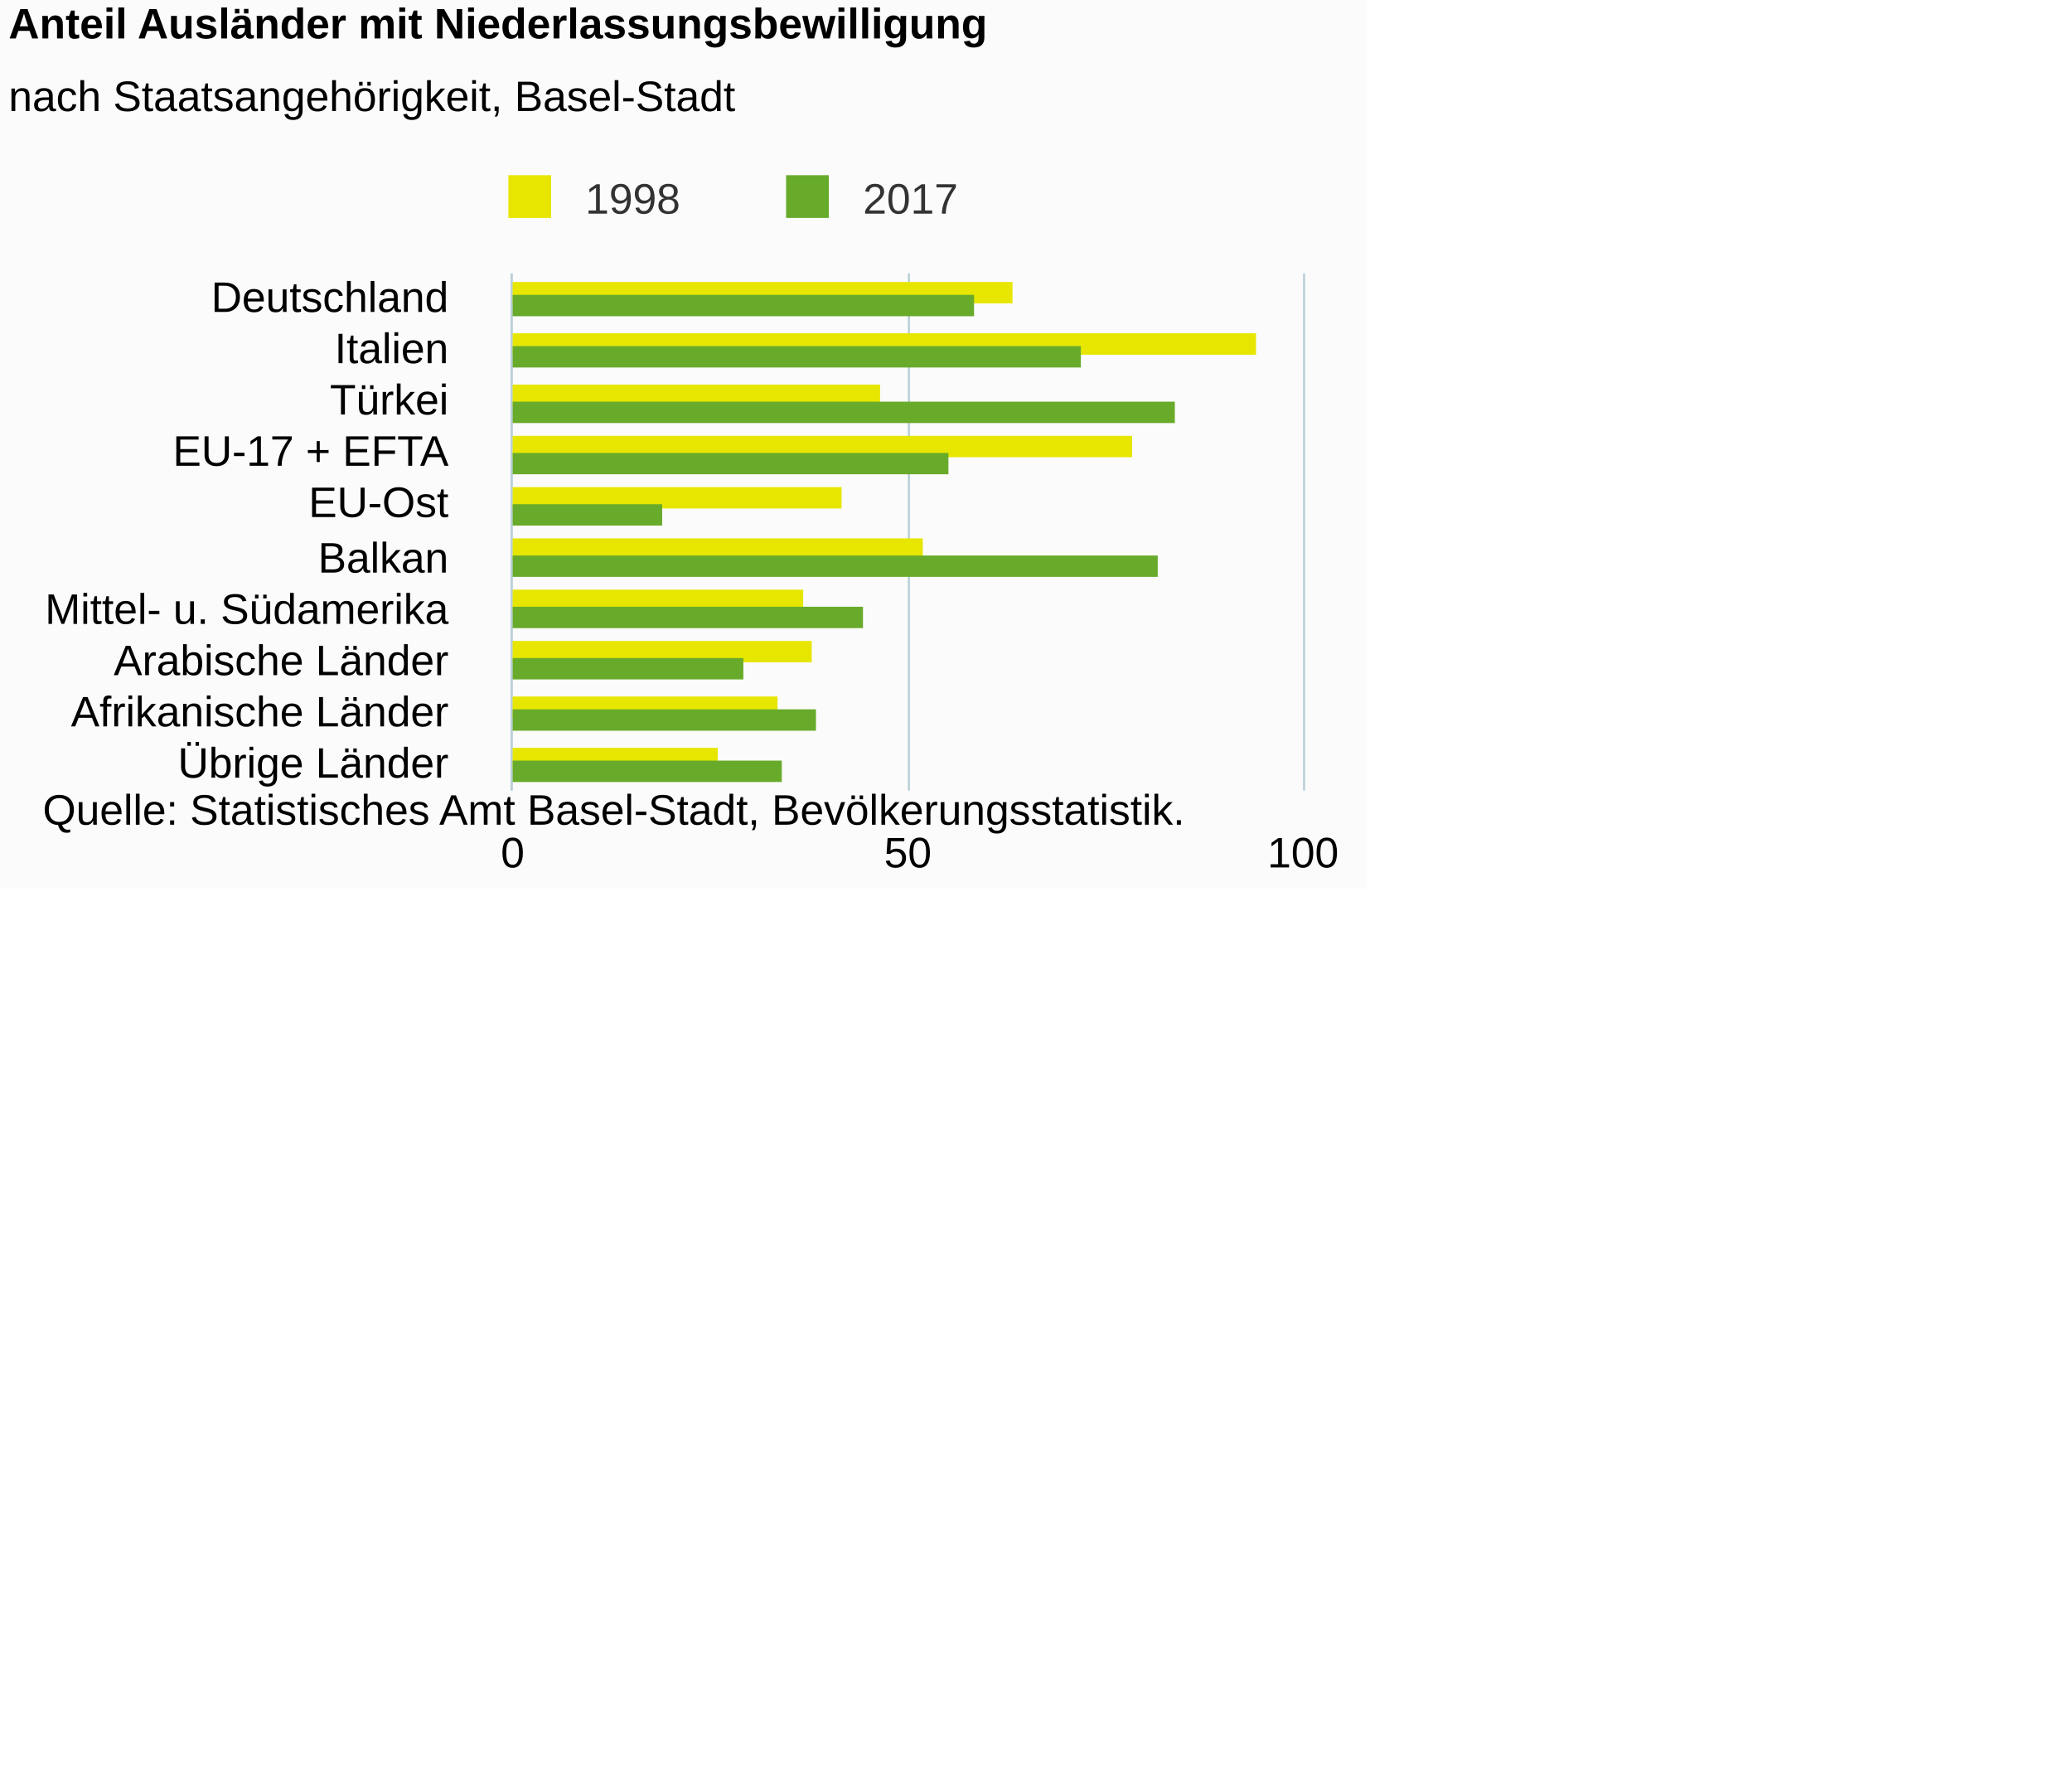
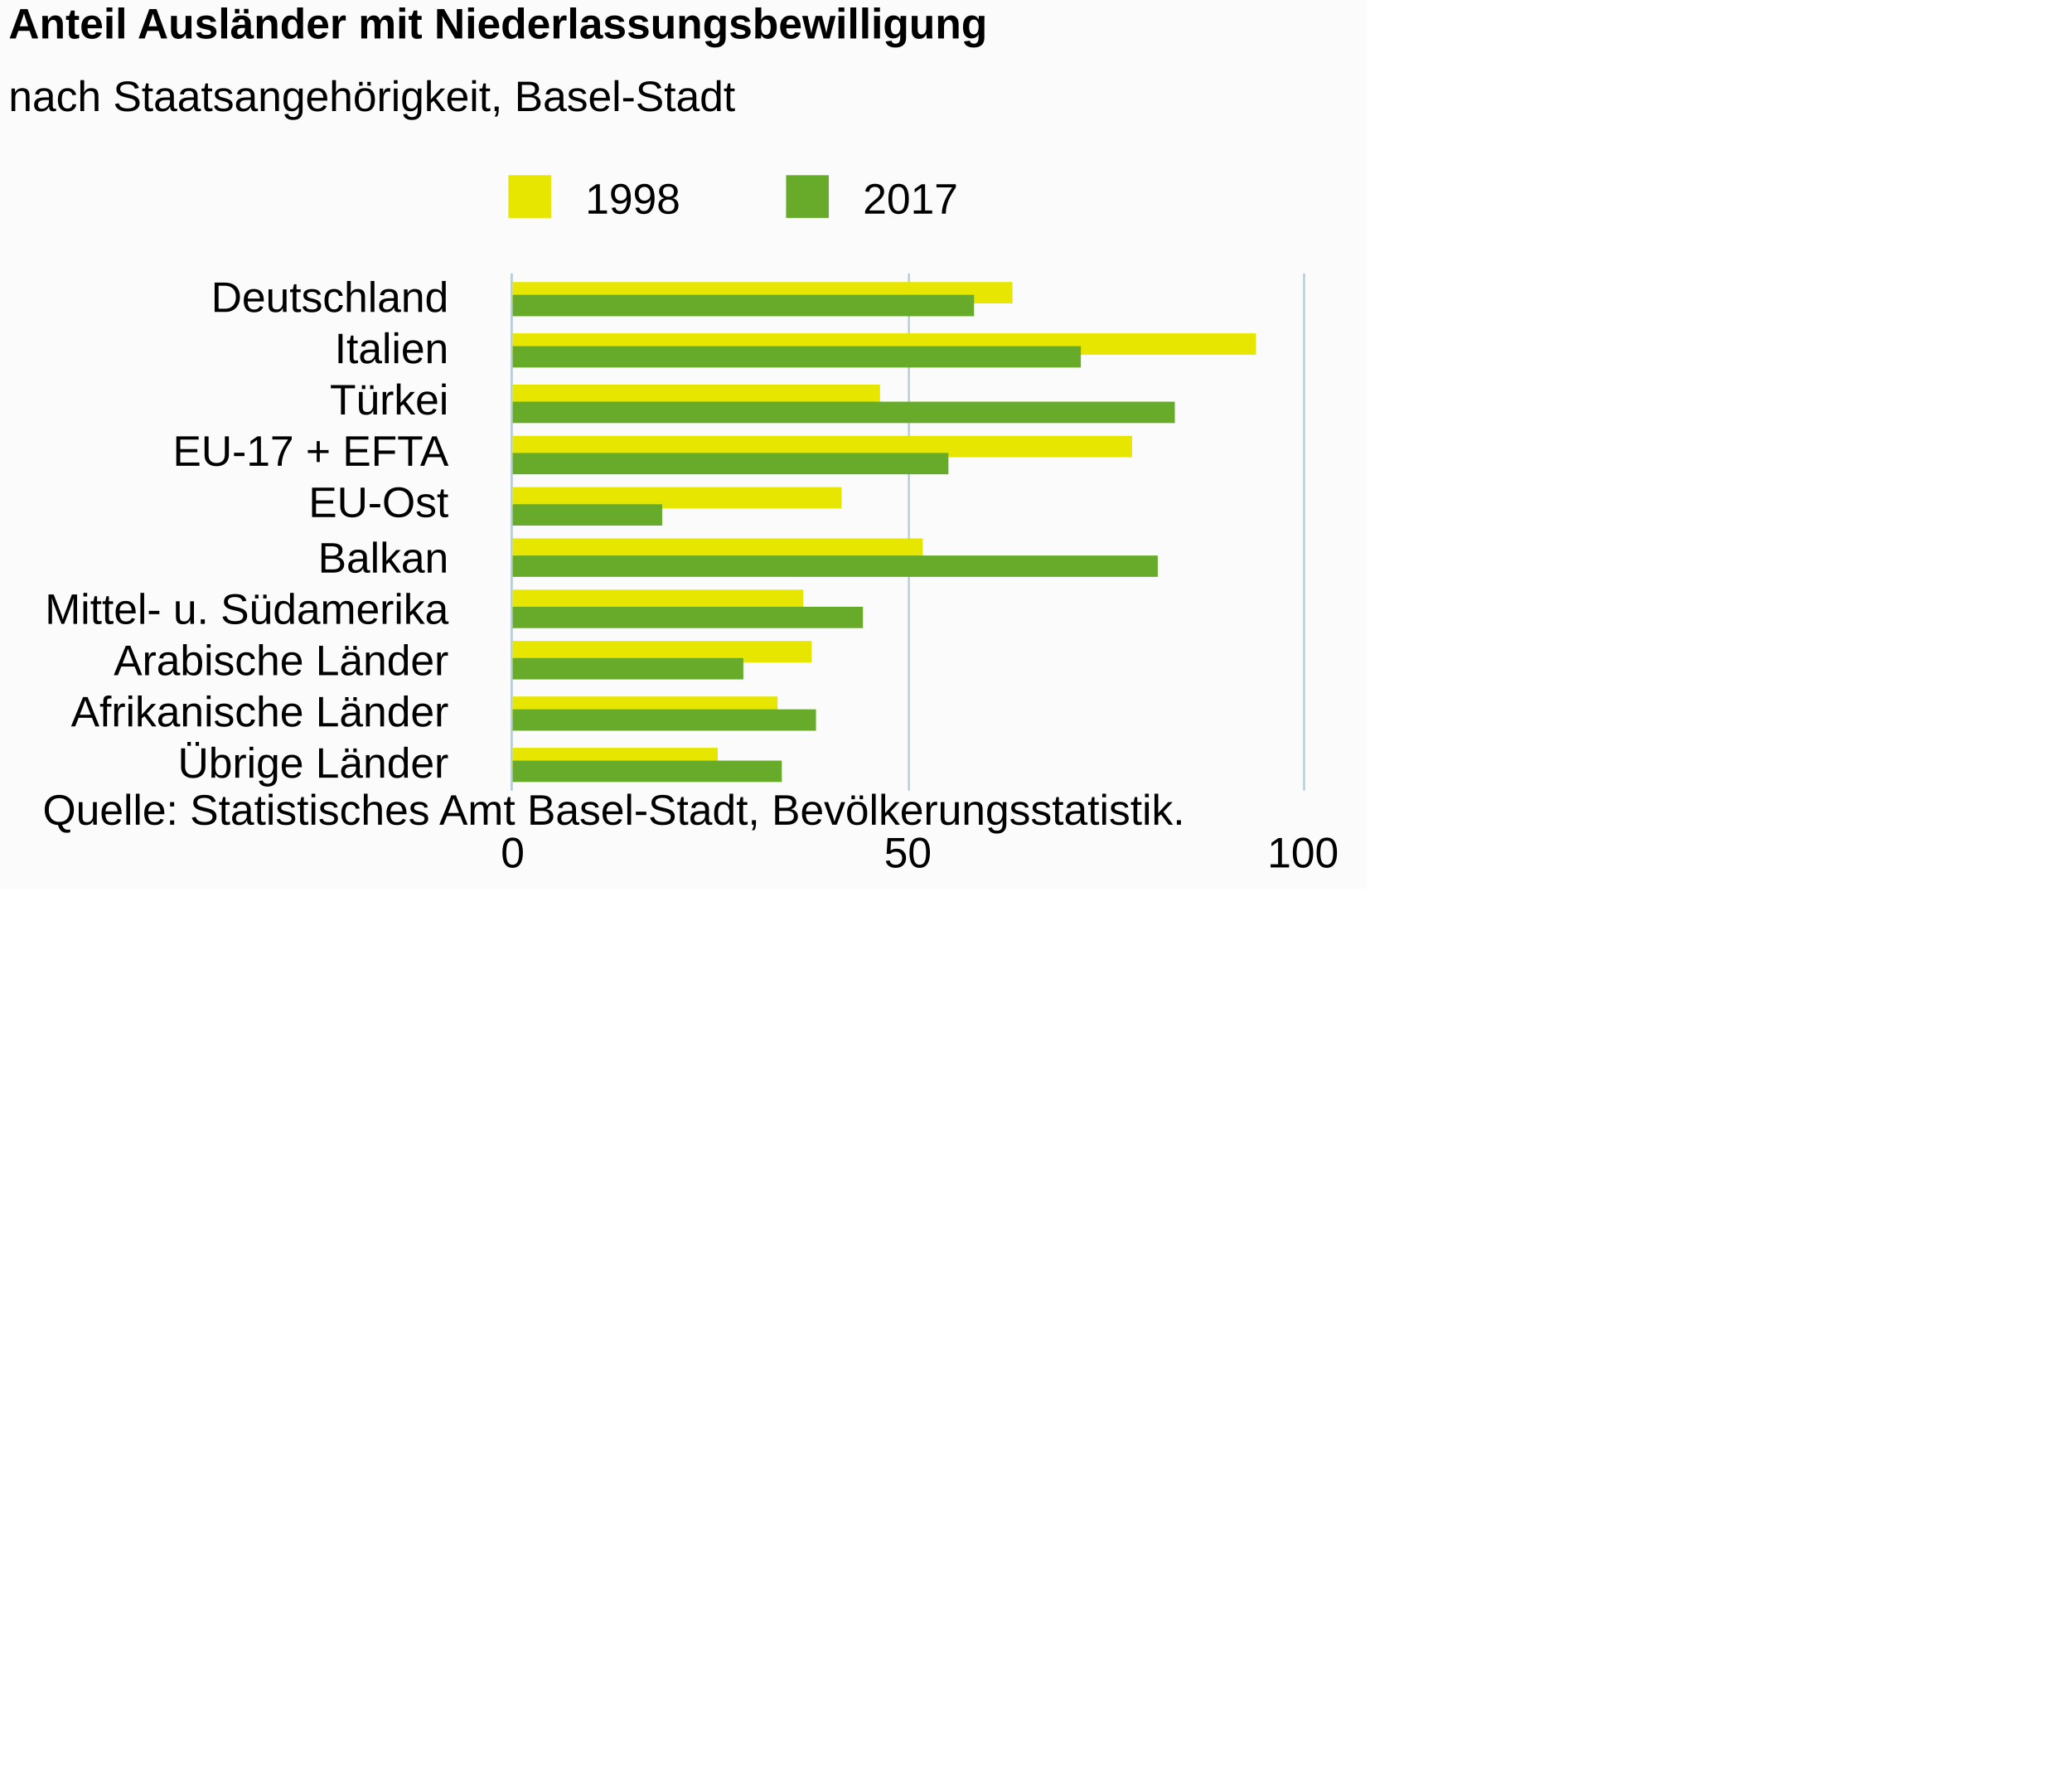
<svg xmlns="http://www.w3.org/2000/svg" version="1.1" class="highcharts-root" style="font-family:Arial;font-size:10px;color:#000000;fill:#000000;" viewBox="0 0 485 415">
  <defs>
-     <clipPath id="highcharts-opf9jx7-6">
+     <clipPath id="highcharts-9w8xb7r-6">
      <rect x="0" y="0" width="121" height="185" fill="none" />
    </clipPath>
-     <clipPath id="highcharts-opf9jx7-7">
+     <clipPath id="highcharts-9w8xb7r-7">
      <rect x="0" y="0" width="121" height="185" fill="none" />
    </clipPath>
  </defs>
  <rect fill="#fbfbfb" class="highcharts-background" x="0" y="0" width="320" height="208" rx="0" ry="0" />
  <rect fill="none" class="highcharts-plot-background" x="120" y="64" width="185" height="121" />
  <g class="highcharts-pane-group" data-z-index="0" />
  <g class="highcharts-grid highcharts-xaxis-grid " data-z-index="1">
    <path fill="none" data-z-index="1" class="highcharts-grid-line" d="M 120 76.5 L 305 76.5" opacity="1" />
    <path fill="none" data-z-index="1" class="highcharts-grid-line" d="M 120 88.5 L 305 88.5" opacity="1" />
    <path fill="none" data-z-index="1" class="highcharts-grid-line" d="M 120 100.5 L 305 100.5" opacity="1" />
    <path fill="none" data-z-index="1" class="highcharts-grid-line" d="M 120 112.5 L 305 112.5" opacity="1" />
    <path fill="none" data-z-index="1" class="highcharts-grid-line" d="M 120 124.5 L 305 124.5" opacity="1" />
    <path fill="none" data-z-index="1" class="highcharts-grid-line" d="M 120 137.5 L 305 137.5" opacity="1" />
    <path fill="none" data-z-index="1" class="highcharts-grid-line" d="M 120 149.5 L 305 149.5" opacity="1" />
    <path fill="none" data-z-index="1" class="highcharts-grid-line" d="M 120 161.5 L 305 161.5" opacity="1" />
    <path fill="none" data-z-index="1" class="highcharts-grid-line" d="M 120 173.5 L 305 173.5" opacity="1" />
    <path fill="none" data-z-index="1" class="highcharts-grid-line" d="M 120 185.5 L 305 185.5" opacity="1" />
    <path fill="none" data-z-index="1" class="highcharts-grid-line" d="M 120 64.5 L 305 64.5" opacity="1" />
  </g>
  <g class="highcharts-grid highcharts-yaxis-grid " data-z-index="1">
    <path fill="none" stroke="#B9CFD7" stroke-width="0.5" data-z-index="1" class="highcharts-grid-line" d="M 119.75 64 L 119.75 185" opacity="1" />
    <path fill="none" stroke="#B9CFD7" stroke-width="0.5" data-z-index="1" class="highcharts-grid-line" d="M 212.75 64 L 212.75 185" opacity="1" />
    <path fill="none" stroke="#B9CFD7" stroke-width="0.5" data-z-index="1" class="highcharts-grid-line" d="M 305.25 64 L 305.25 185" opacity="1" />
  </g>
  <rect fill="none" class="highcharts-plot-border" data-z-index="1" x="120" y="64" width="185" height="121" />
  <g class="highcharts-axis highcharts-xaxis " data-z-index="2">
    <path fill="none" class="highcharts-axis-line" stroke="#B9CFD7" stroke-width="0.5" data-z-index="7" d="M 119.75 64 L 119.75 185" />
  </g>
  <g class="highcharts-axis highcharts-yaxis " data-z-index="2">
    <path fill="none" class="highcharts-axis-line" data-z-index="7" d="M 120 185 L 305 185" />
  </g>
  <g class="highcharts-series-group" data-z-index="3">
-     <g data-z-index="0.1" class="highcharts-series highcharts-series-0 highcharts-column-series " transform="translate(305,185) rotate(90) scale(-1,1) scale(1 1)" clip-path="url(#highcharts-opf9jx7-7)" width="185" height="121">
+     <g data-z-index="0.1" class="highcharts-series highcharts-series-0 highcharts-column-series " transform="translate(305,185) rotate(90) scale(-1,1) scale(1 1)" clip-path="url(#highcharts-9w8xb7r-7)" width="185" height="121">
      <rect x="114" y="68" width="5" height="118" fill="#E6E600" class="highcharts-point" />
      <rect x="102" y="11" width="5" height="175" fill="#E6E600" class="highcharts-point" />
      <rect x="90" y="99" width="5" height="87" fill="#E6E600" class="highcharts-point" />
      <rect x="78" y="40" width="5" height="146" fill="#E6E600" class="highcharts-point" />
      <rect x="66" y="108" width="5" height="78" fill="#E6E600" class="highcharts-point" />
      <rect x="54" y="89" width="5" height="97" fill="#E6E600" class="highcharts-point" />
      <rect x="42" y="117" width="5" height="69" fill="#E6E600" class="highcharts-point" />
      <rect x="30" y="115" width="5" height="71" fill="#E6E600" class="highcharts-point" />
      <rect x="17" y="123" width="5" height="63" fill="#E6E600" class="highcharts-point" />
      <rect x="5" y="137" width="5" height="49" fill="#E6E600" class="highcharts-point" />
    </g>
    <g data-z-index="0.1" class="highcharts-markers highcharts-series-0 highcharts-column-series " transform="translate(305,185) rotate(90) scale(-1,1) scale(1 1)" clip-path="none" />
-     <g data-z-index="0.1" class="highcharts-series highcharts-series-1 highcharts-column-series " transform="translate(305,185) rotate(90) scale(-1,1) scale(1 1)" clip-path="url(#highcharts-opf9jx7-7)" width="185" height="121">
+     <g data-z-index="0.1" class="highcharts-series highcharts-series-1 highcharts-column-series " transform="translate(305,185) rotate(90) scale(-1,1) scale(1 1)" clip-path="url(#highcharts-9w8xb7r-7)" width="185" height="121">
      <rect x="111" y="77" width="5" height="109" fill="#68AB2B" class="highcharts-point" />
      <rect x="99" y="52" width="5" height="134" fill="#68AB2B" class="highcharts-point" />
      <rect x="86" y="30" width="5" height="156" fill="#68AB2B" class="highcharts-point" />
      <rect x="74" y="83" width="5" height="103" fill="#68AB2B" class="highcharts-point" />
      <rect x="62" y="150" width="5" height="36" fill="#68AB2B" class="highcharts-point" />
      <rect x="50" y="34" width="5" height="152" fill="#68AB2B" class="highcharts-point" />
      <rect x="38" y="103" width="5" height="83" fill="#68AB2B" class="highcharts-point" />
      <rect x="26" y="131" width="5" height="55" fill="#68AB2B" class="highcharts-point" />
      <rect x="14" y="114" width="5" height="72" fill="#68AB2B" class="highcharts-point" />
      <rect x="2" y="122" width="5" height="64" fill="#68AB2B" class="highcharts-point" />
    </g>
    <g data-z-index="0.1" class="highcharts-markers highcharts-series-1 highcharts-column-series " transform="translate(305,185) rotate(90) scale(-1,1) scale(1 1)" clip-path="none" />
  </g>
  <text x="2" text-anchor="start" class="highcharts-title" data-z-index="4" style="color:#000000;font-size:10px;font-weight:bold;fill:#000000;" y="9">
    <tspan>Anteil Ausländer mit Niederlassungsbewilligung</tspan>
  </text>
  <text x="2" text-anchor="start" class="highcharts-subtitle" data-z-index="4" style="color:#000000;font-size:10px;font-weight:normal;font-family:Arial;fill:#000000;" y="26">
    <tspan>nach Staatsangehörigkeit, Basel-Stadt</tspan>
  </text>
  <g class="highcharts-legend" data-z-index="7" transform="translate(116,42)">
    <rect fill="none" class="highcharts-legend-box" rx="0" ry="0" x="0" y="0" width="110" height="10" visibility="visible" />
    <g data-z-index="1">
      <g>
        <g class="highcharts-legend-item highcharts-column-series highcharts-color-undefined highcharts-series-0" data-z-index="1" transform="translate(0,-5)">
-           <text x="21" style="color:#333333;font-size:10px;font-weight:normal;cursor:pointer;fill:#333333;" text-anchor="start" data-z-index="2" y="13">
+           <text x="21" style="color:#000000;font-size:10px;font-weight:normal;cursor:pointer;fill:#000000;" text-anchor="start" data-z-index="2" y="13">
            <tspan>1998</tspan>
          </text>
          <rect x="3" y="4" width="10" height="10" fill="#E6E600" class="highcharts-point" data-z-index="3" />
        </g>
        <g class="highcharts-legend-item highcharts-column-series highcharts-color-undefined highcharts-series-1" data-z-index="1" transform="translate(65,-5)">
-           <text x="21" y="13" style="color:#333333;font-size:10px;font-weight:normal;cursor:pointer;fill:#333333;" text-anchor="start" data-z-index="2">
+           <text x="21" y="13" style="color:#000000;font-size:10px;font-weight:normal;cursor:pointer;fill:#000000;" text-anchor="start" data-z-index="2">
            <tspan>2017</tspan>
          </text>
          <rect x="3" y="4" width="10" height="10" fill="#68AB2B" class="highcharts-point" data-z-index="3" />
        </g>
      </g>
    </g>
  </g>
  <g class="highcharts-axis-labels highcharts-xaxis-labels " data-z-index="7">
    <text x="105" style="color:#000000;cursor:default;font-size:10px;fill:#000000;" text-anchor="end" transform="translate(0,0)" y="73" opacity="1">Deutschland</text>
    <text x="105" style="color:#000000;cursor:default;font-size:10px;fill:#000000;" text-anchor="end" transform="translate(0,0)" y="85" opacity="1">Italien</text>
    <text x="105" style="color:#000000;cursor:default;font-size:10px;fill:#000000;" text-anchor="end" transform="translate(0,0)" y="97" opacity="1">Türkei</text>
    <text x="105" style="color:#000000;cursor:default;font-size:10px;fill:#000000;" text-anchor="end" transform="translate(0,0)" y="109" opacity="1">
      <tspan>EU-17 + EFTA</tspan>
    </text>
    <text x="105" style="color:#000000;cursor:default;font-size:10px;fill:#000000;" text-anchor="end" transform="translate(0,0)" y="121" opacity="1">EU-Ost</text>
    <text x="105" style="color:#000000;cursor:default;font-size:10px;fill:#000000;" text-anchor="end" transform="translate(0,0)" y="134" opacity="1">Balkan</text>
    <text x="105" style="color:#000000;cursor:default;font-size:10px;fill:#000000;" text-anchor="end" transform="translate(0,0)" y="146" opacity="1">
      <tspan>Mittel- u. Südamerika</tspan>
    </text>
    <text x="105" style="color:#000000;cursor:default;font-size:10px;fill:#000000;" text-anchor="end" transform="translate(0,0)" y="158" opacity="1">
      <tspan>Arabische Länder</tspan>
    </text>
    <text x="105" style="color:#000000;cursor:default;font-size:10px;fill:#000000;" text-anchor="end" transform="translate(0,0)" y="170" opacity="1">
      <tspan>Afrikanische Länder</tspan>
    </text>
    <text x="105" style="color:#000000;cursor:default;font-size:10px;fill:#000000;" text-anchor="end" transform="translate(0,0)" y="182" opacity="1">
      <tspan>Übrige Länder</tspan>
    </text>
  </g>
  <g class="highcharts-axis-labels highcharts-yaxis-labels " data-z-index="7">
    <text x="120" style="color:#000000;cursor:default;font-size:10px;fill:#000000;" text-anchor="middle" transform="translate(0,0)" y="203" opacity="1">0</text>
    <text x="212.5" style="color:#000000;cursor:default;font-size:10px;fill:#000000;" text-anchor="middle" transform="translate(0,0)" y="203" opacity="1">50</text>
    <text x="305" style="color:#000000;cursor:default;font-size:10px;fill:#000000;" text-anchor="middle" transform="translate(0,0)" y="203" opacity="1">100</text>
  </g>
  <text x="10" class="highcharts-credits" text-anchor="start" data-z-index="8" style="cursor:default;color:#000000;font-size:10;fill:#000000;" y="193">
    <tspan>Quelle: Statistisches Amt Basel-Stadt, Bevölkerungsstatistik.</tspan>
  </text>
</svg>
